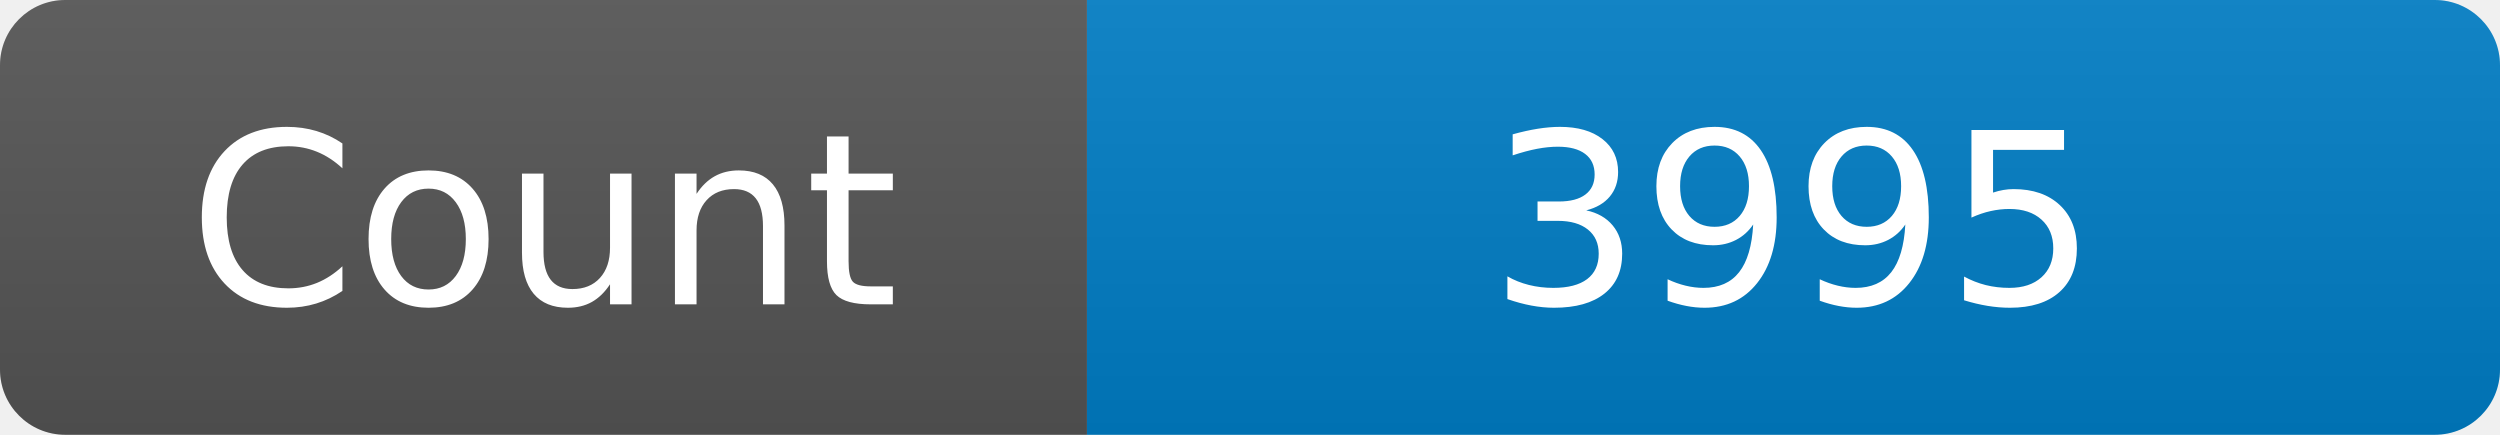
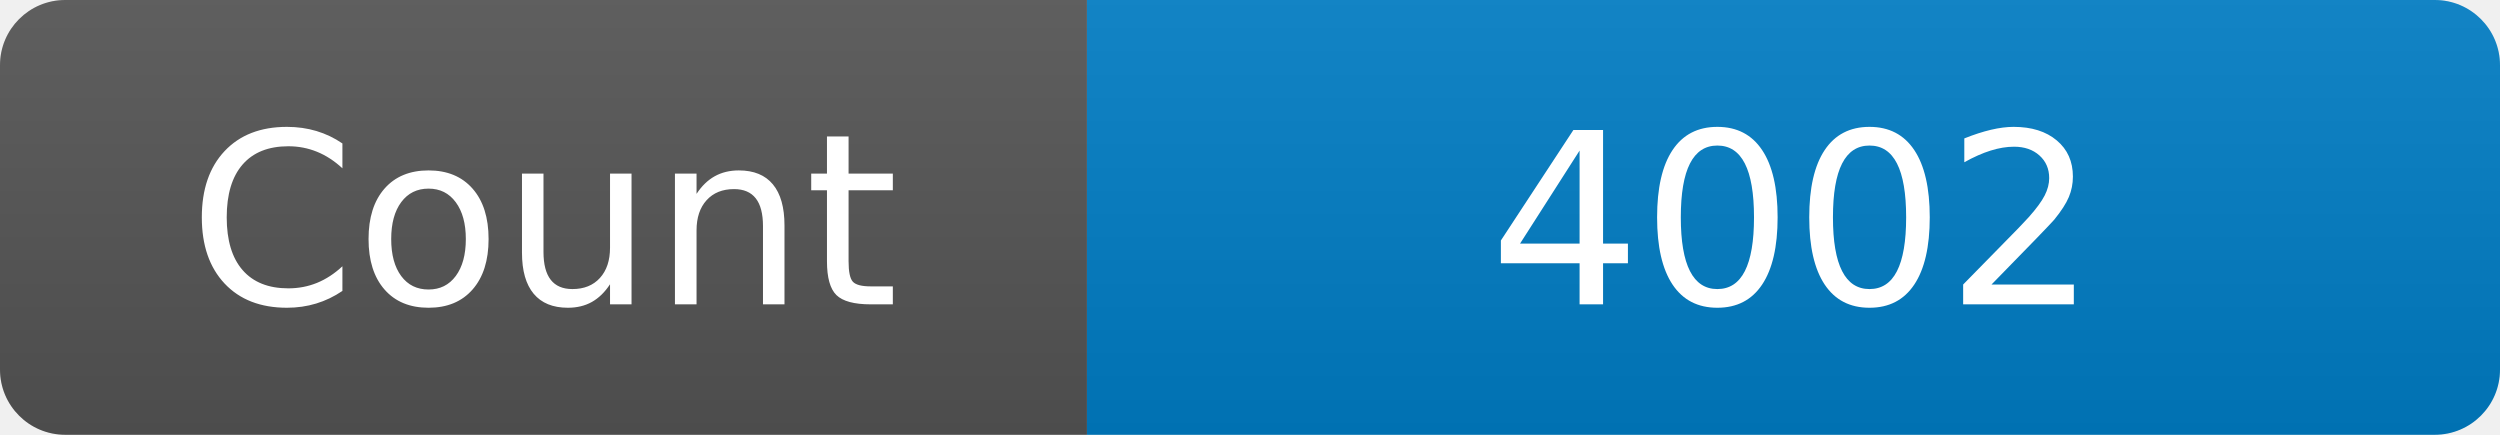
<svg xmlns="http://www.w3.org/2000/svg" width="115" height="20" role="img" aria-label="Maintained?: yes">
  <linearGradient id="s" x2="0" y2="100%">
    <stop offset="0" stop-color="#bbb" stop-opacity=".1" />
    <stop offset="1" stop-opacity=".1" />
  </linearGradient>
  <clipPath id="r">
    <rect width="115" height="20" rx="3" fill="#fff" />
  </clipPath>
  <g clip-path="url(#r)">
    <rect width="50" height="20" fill="#555" />
    <rect x="50" width="160" height="20" fill="#007ec6" />
    <rect width="115" height="20" fill="url(#s)" />
  </g>
  <g fill="#fff" text-anchor="middle" font-family="Verdana,Geneva,DejaVu Sans,sans-serif" font-size="110">
    <text x="250" y="140" transform="scale(.1)" fill="#fff">Count</text>
-     <text x="825" y="140" transform="scale(.1)" fill="#fff">3995</text>
+     <text x="825" y="140" transform="scale(.1)" fill="#fff">4002</text>
  </g>
</svg>
